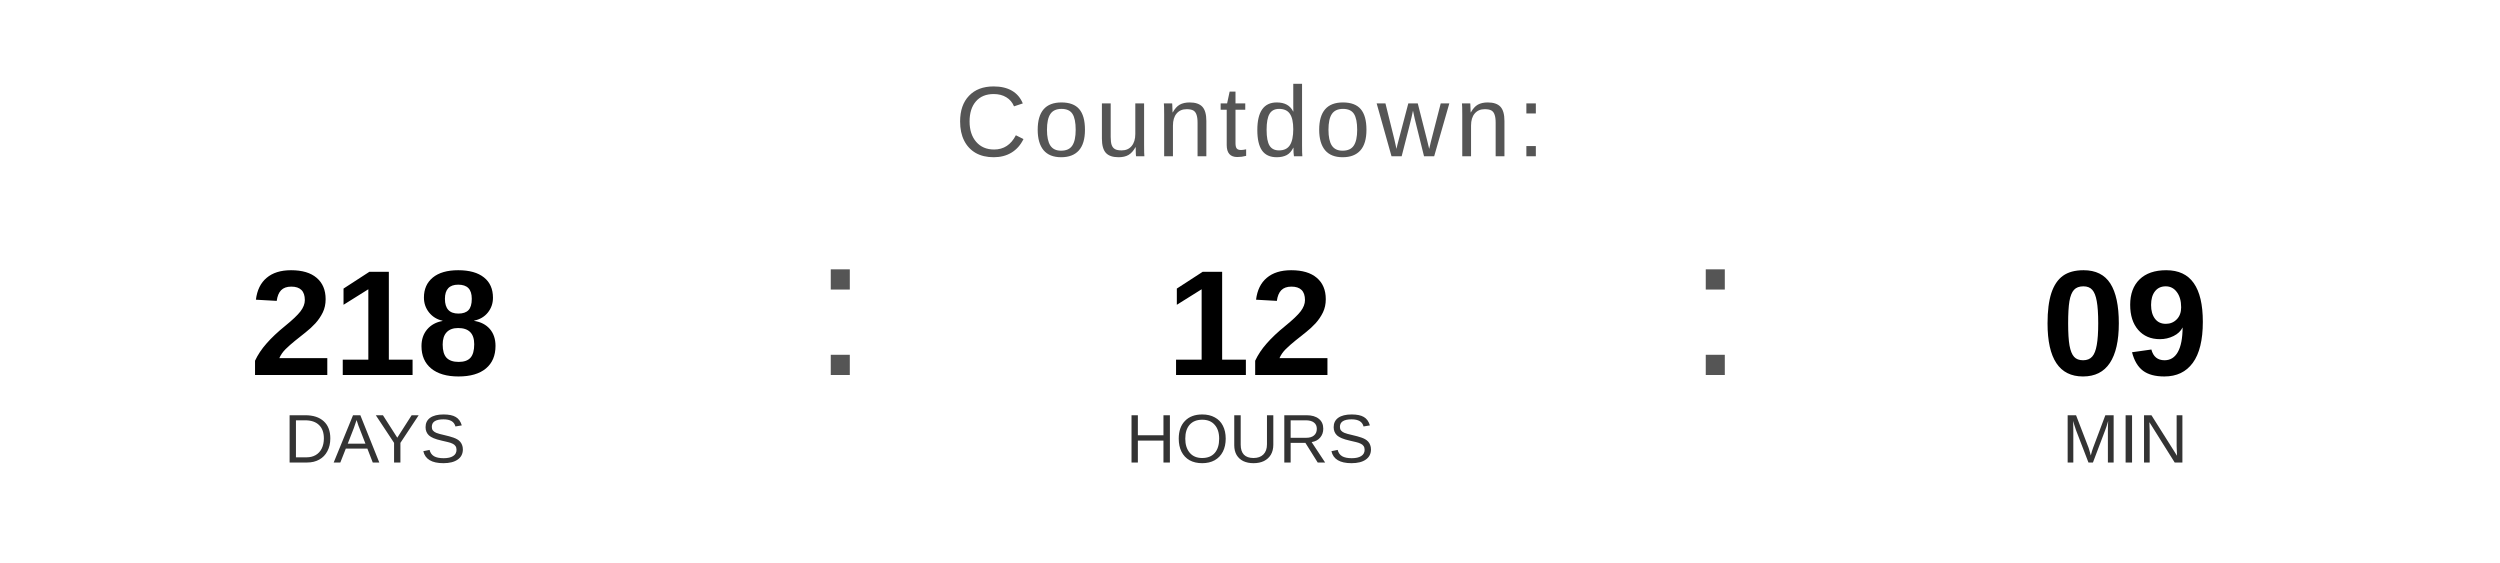
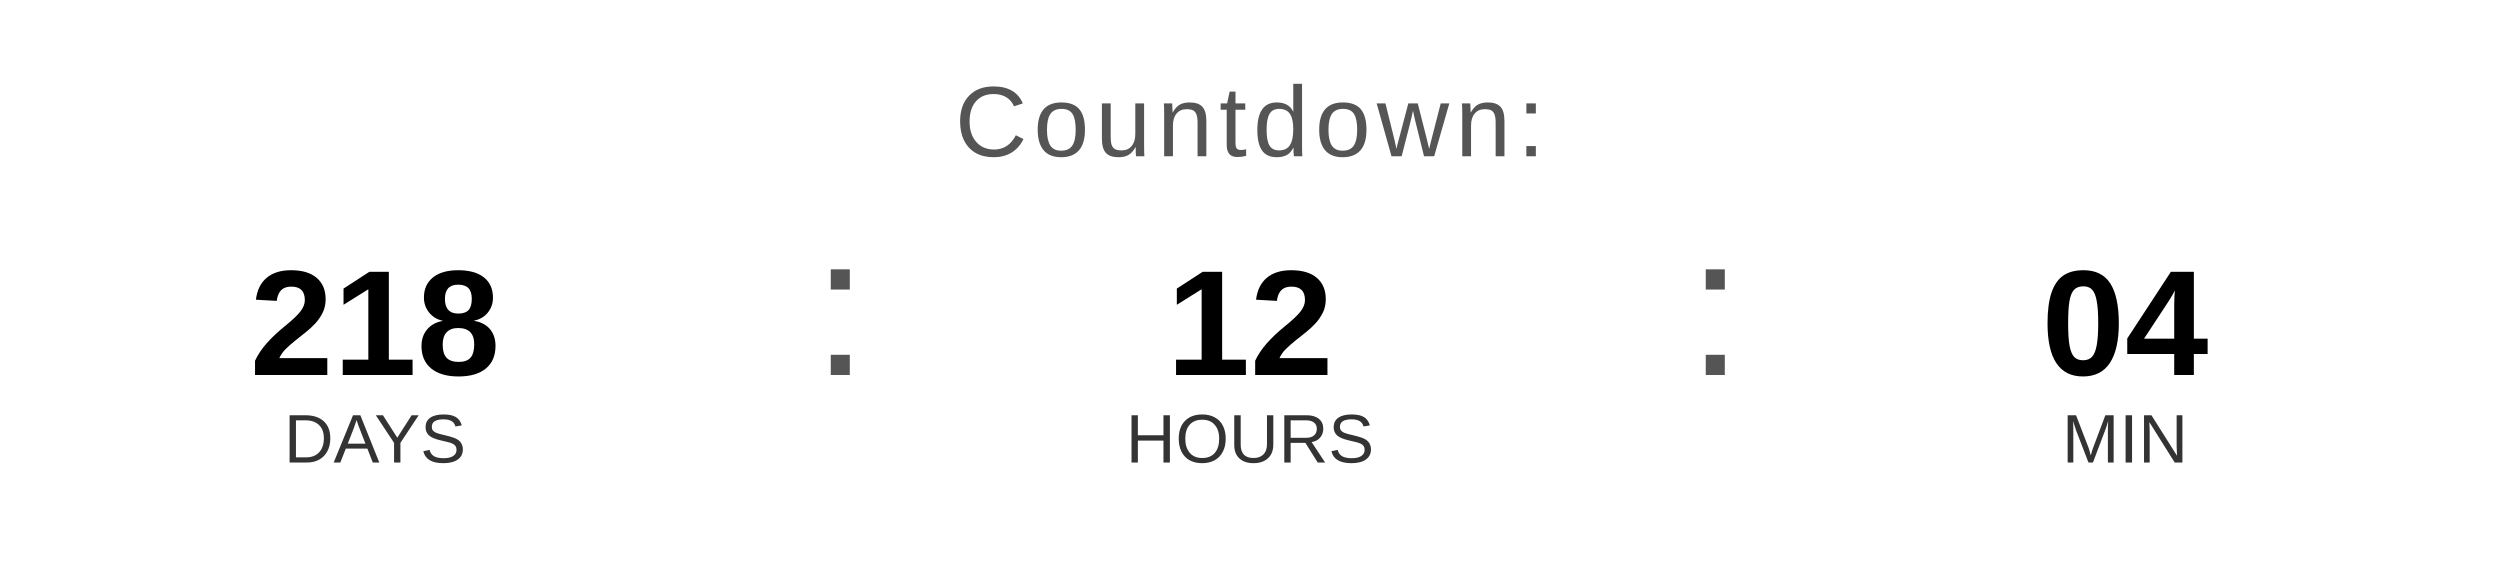
<svg xmlns="http://www.w3.org/2000/svg" width="400" height="90" viewBox="0 0 400 90">
  <text x="200" y="25" font-family="Arial, Helvetica, sans-serif" font-size="16" fill="#555555" text-anchor="middle" letter-spacing="1">
    Countdown:
  </text>
  <text x="60" y="60" font-family="Arial, Helvetica, sans-serif" font-size="24" font-weight="bold" fill="#000000" text-anchor="middle">218</text>
  <text x="60" y="74" font-family="Arial, Helvetica, sans-serif" font-size="11" fill="#333333" text-anchor="middle">DAYS</text>
  <text x="130" y="60" font-family="Arial, sans-serif" font-size="32" fill="#555555">:</text>
  <text x="200" y="60" font-family="Arial, Helvetica, sans-serif" font-size="24" font-weight="bold" fill="#000000" text-anchor="middle">12</text>
  <text x="200" y="74" font-family="Arial, Helvetica, sans-serif" font-size="11" fill="#333333" text-anchor="middle">HOURS</text>
  <text x="270" y="60" font-family="Arial, sans-serif" font-size="32" fill="#555555">:</text>
-   <text x="340" y="60" font-family="Arial, Helvetica, sans-serif" font-size="24" font-weight="bold" fill="#000000" text-anchor="middle">09</text>
+   <text x="340" y="60" font-family="Arial, Helvetica, sans-serif" font-size="24" font-weight="bold" fill="#000000" text-anchor="middle">04</text>
  <text x="340" y="74" font-family="Arial, Helvetica, sans-serif" font-size="11" fill="#333333" text-anchor="middle">MIN</text>
</svg>
